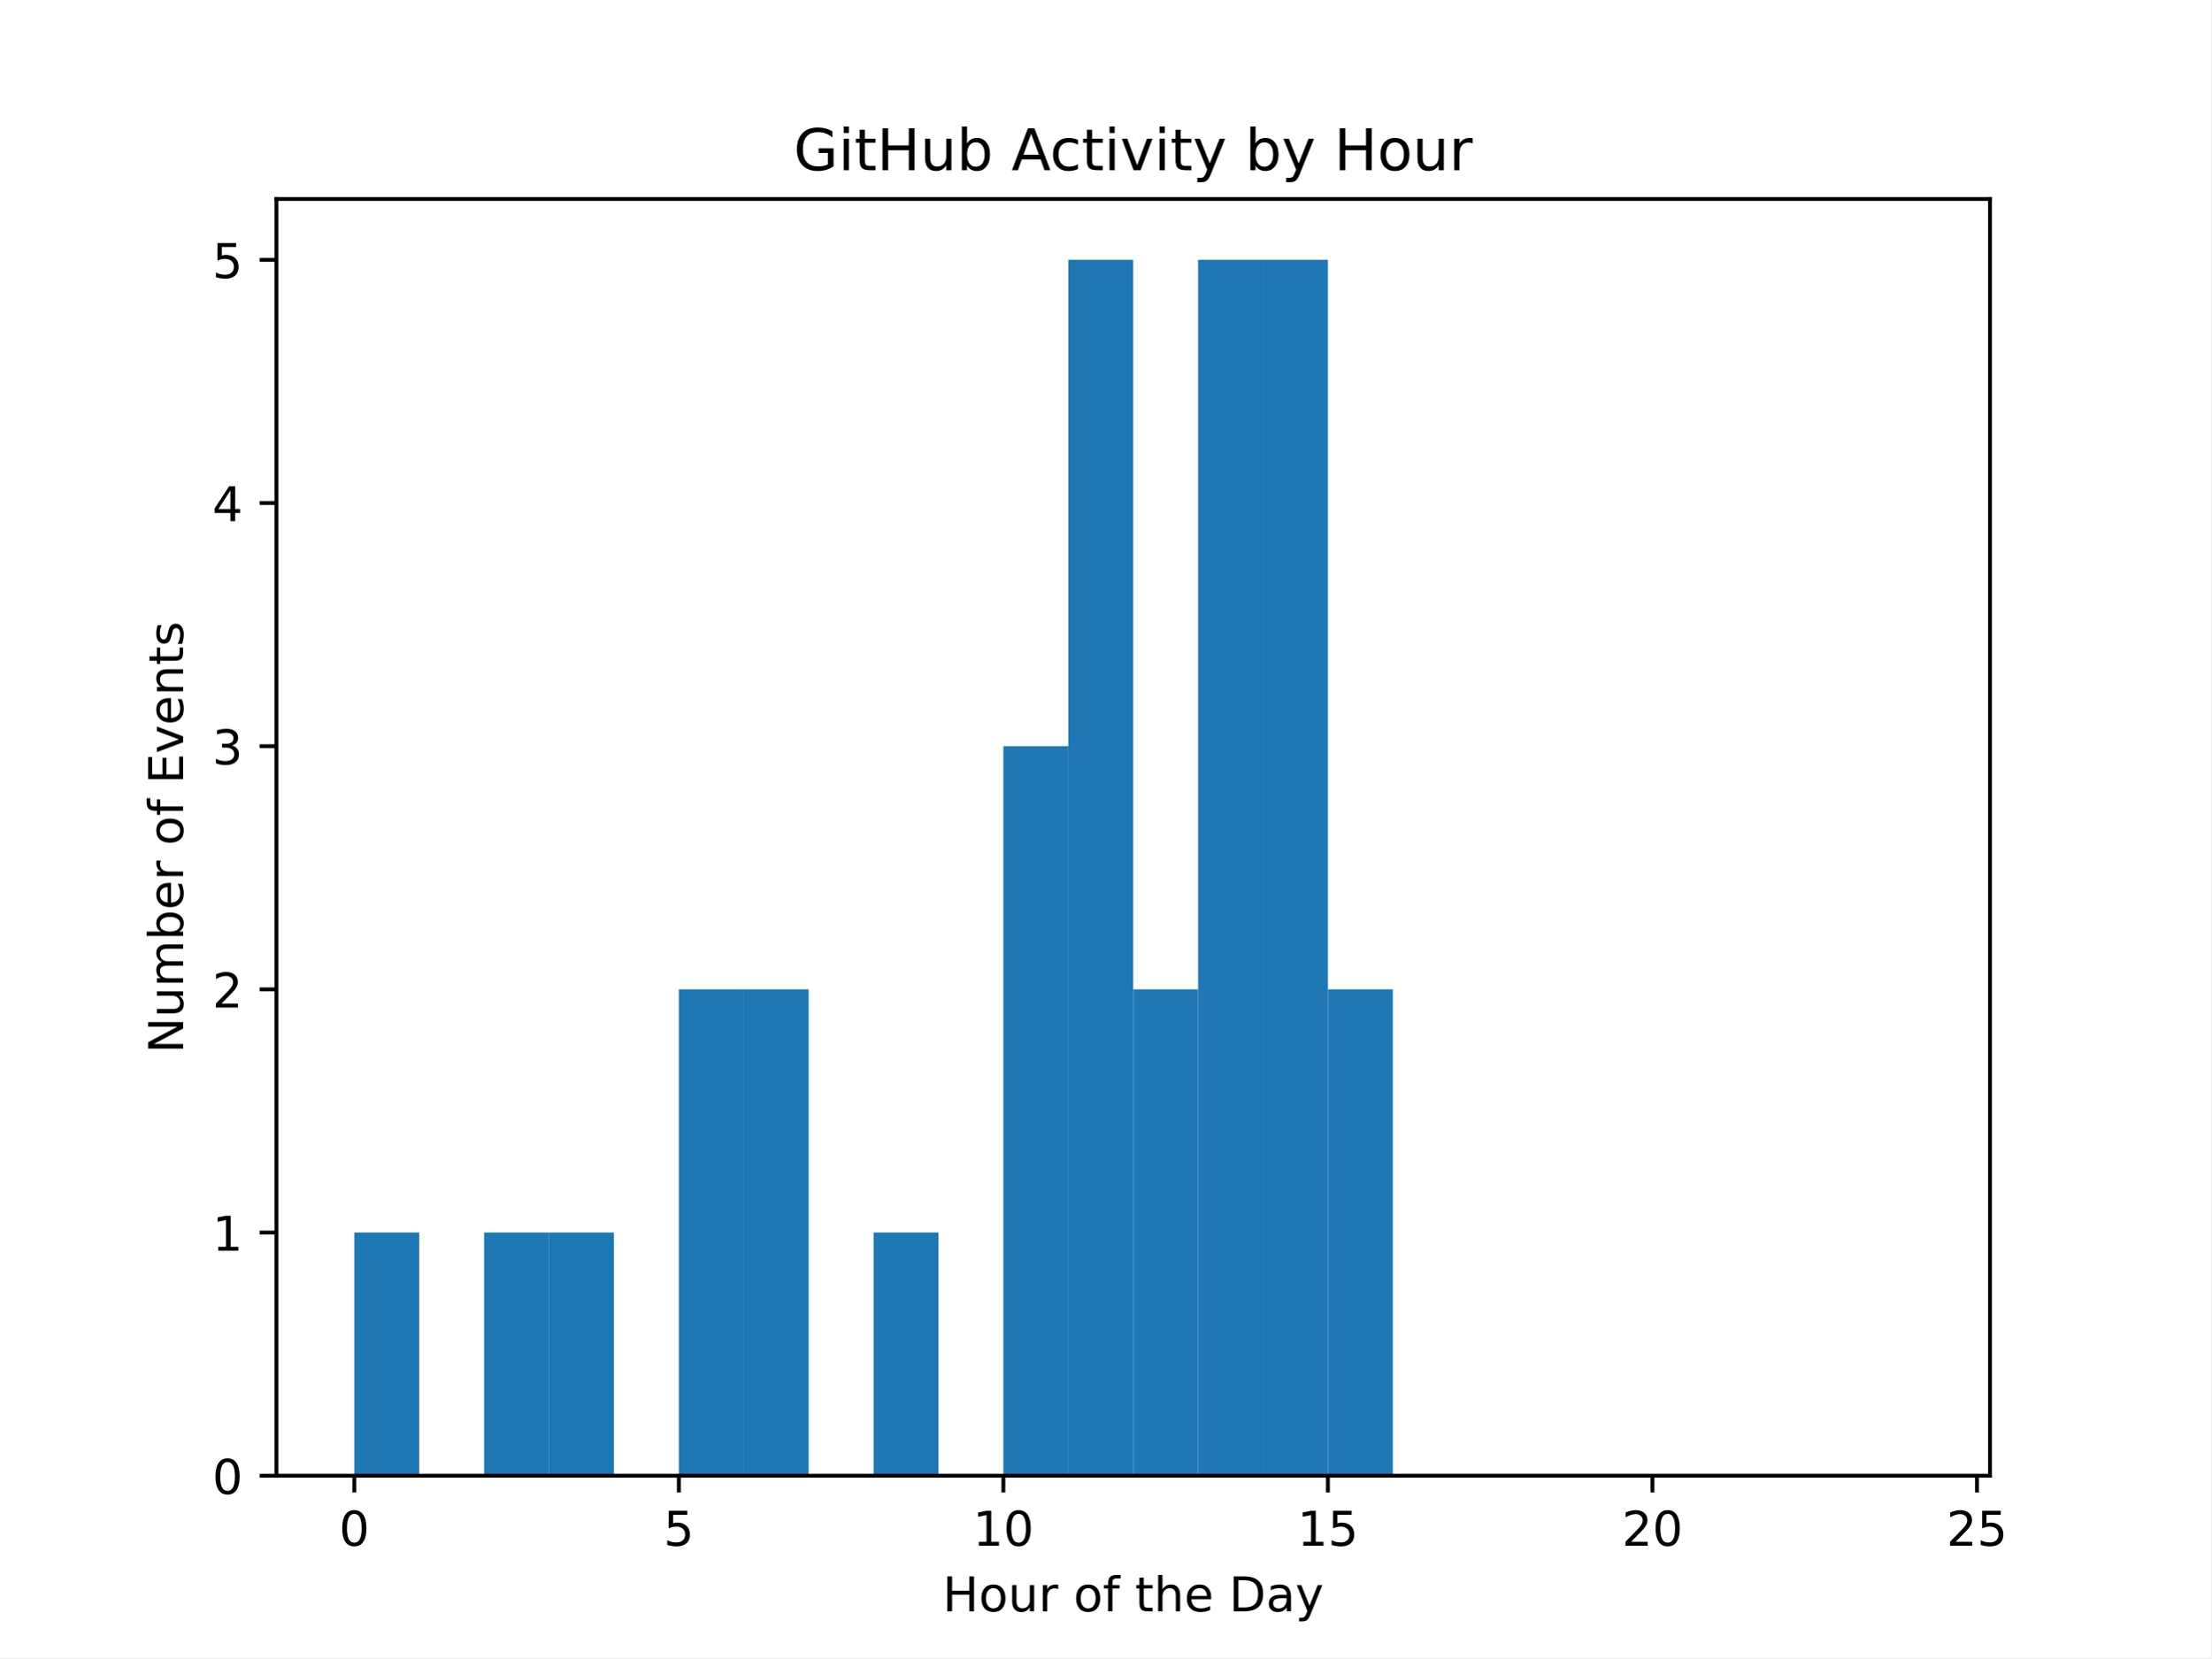
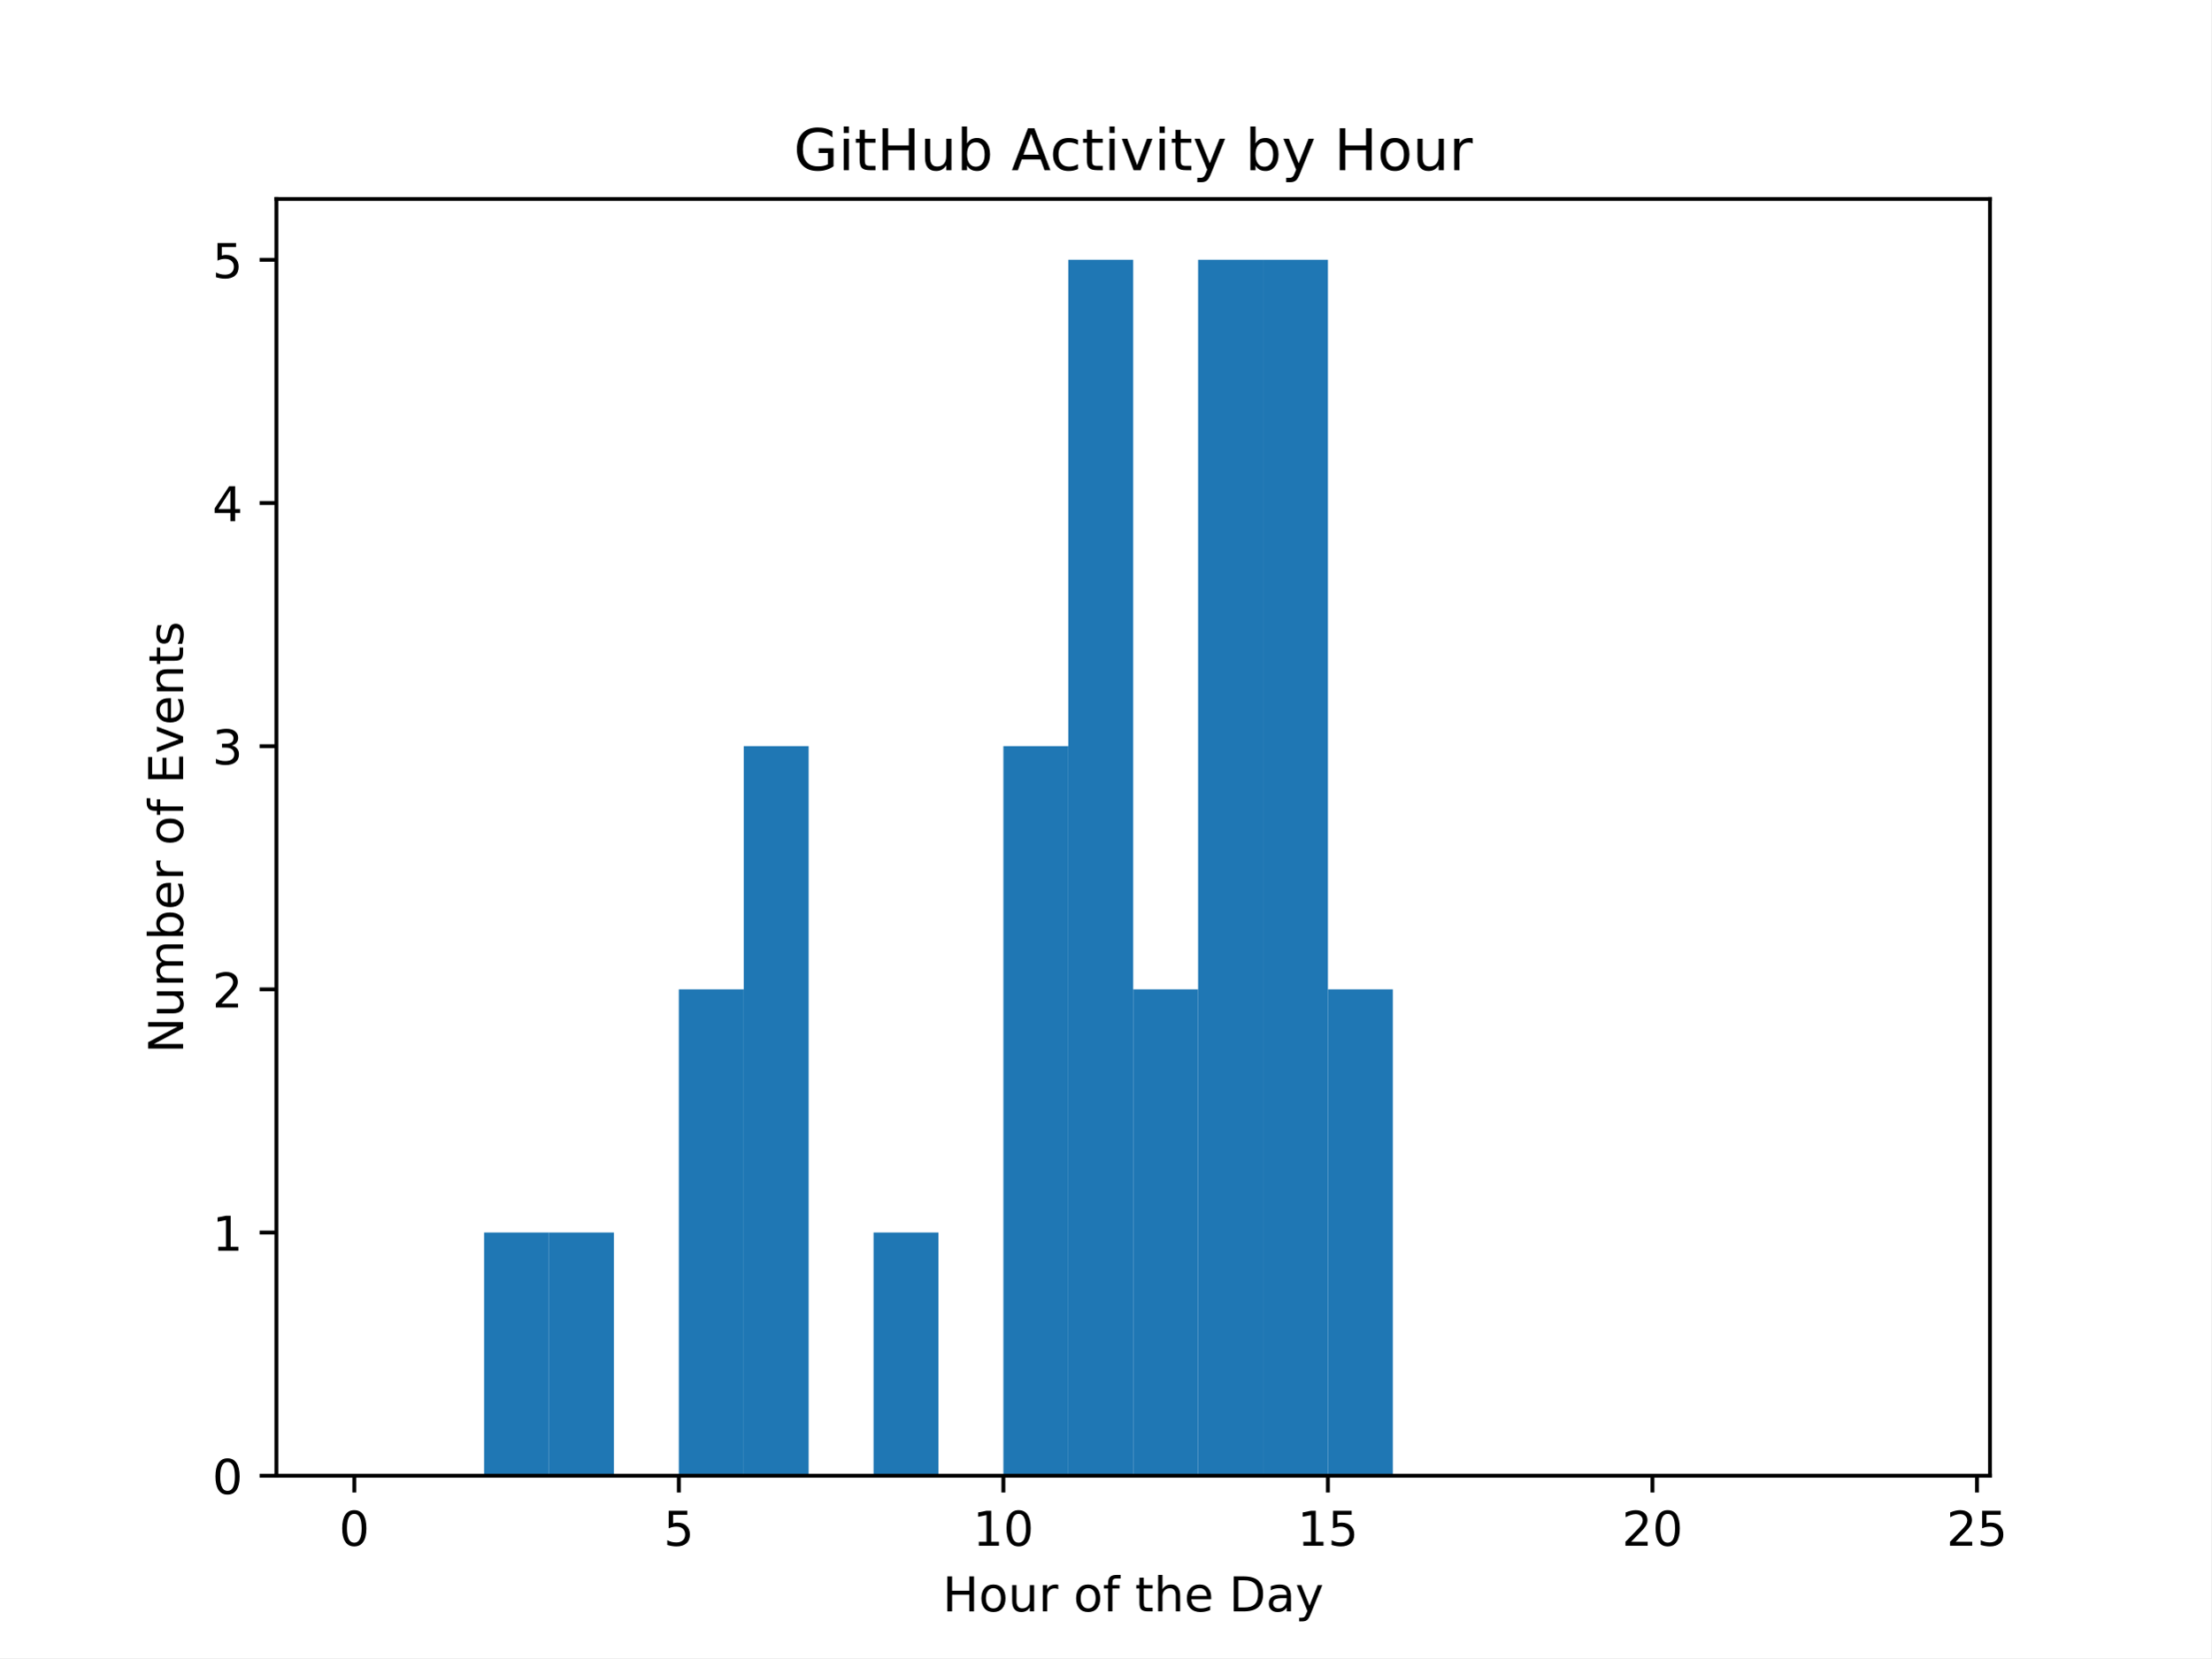
<svg xmlns="http://www.w3.org/2000/svg" xmlns:xlink="http://www.w3.org/1999/xlink" width="460.8pt" height="345.6pt" viewBox="0 0 460.8 345.6" version="1.1">
  <defs>
    <style type="text/css">*{stroke-linejoin: round; stroke-linecap: butt}</style>
  </defs>
  <g id="figure_1">
    <g id="patch_1">
      <path d="M 0 345.6  L 460.8 345.6  L 460.8 0  L 0 0  z " style="fill: #ffffff" />
    </g>
    <g id="axes_1">
      <g id="patch_2">
        <path d="M 57.6 307.584  L 414.72 307.584  L 414.72 41.472  L 57.6 41.472  z " style="fill: #ffffff" />
      </g>
      <g id="patch_3">
-         <path d="M 73.833 307.584  L 87.36 307.584  L 87.36 256.896  L 73.833 256.896  z " clip-path="url(#p791e02f48f)" style="fill: #1f77b4" />
+         <path d="M 73.833 307.584  L 87.36 307.584  L 87.36 307.584  L 73.833 307.584  z " clip-path="url(#p3c12ac6137)" style="fill: #1f77b4" />
      </g>
      <g id="patch_4">
-         <path d="M 87.36 307.584  L 100.887 307.584  L 100.887 307.584  L 87.36 307.584  z " clip-path="url(#p791e02f48f)" style="fill: #1f77b4" />
+         <path d="M 87.36 307.584  L 100.887 307.584  L 100.887 307.584  L 87.36 307.584  z " clip-path="url(#p3c12ac6137)" style="fill: #1f77b4" />
      </g>
      <g id="patch_5">
-         <path d="M 100.887 307.584  L 114.415 307.584  L 114.415 256.896  L 100.887 256.896  z " clip-path="url(#p791e02f48f)" style="fill: #1f77b4" />
+         <path d="M 100.887 307.584  L 114.415 307.584  L 114.415 256.896  L 100.887 256.896  z " clip-path="url(#p3c12ac6137)" style="fill: #1f77b4" />
      </g>
      <g id="patch_6">
-         <path d="M 114.415 307.584  L 127.942 307.584  L 127.942 256.896  L 114.415 256.896  z " clip-path="url(#p791e02f48f)" style="fill: #1f77b4" />
+         <path d="M 114.415 307.584  L 127.942 307.584  L 127.942 256.896  L 114.415 256.896  z " clip-path="url(#p3c12ac6137)" style="fill: #1f77b4" />
      </g>
      <g id="patch_7">
-         <path d="M 127.942 307.584  L 141.469 307.584  L 141.469 307.584  L 127.942 307.584  z " clip-path="url(#p791e02f48f)" style="fill: #1f77b4" />
+         <path d="M 127.942 307.584  L 141.469 307.584  L 141.469 307.584  L 127.942 307.584  z " clip-path="url(#p3c12ac6137)" style="fill: #1f77b4" />
      </g>
      <g id="patch_8">
-         <path d="M 141.469 307.584  L 154.996 307.584  L 154.996 206.208  L 141.469 206.208  z " clip-path="url(#p791e02f48f)" style="fill: #1f77b4" />
+         <path d="M 141.469 307.584  L 154.996 307.584  L 154.996 206.208  L 141.469 206.208  z " clip-path="url(#p3c12ac6137)" style="fill: #1f77b4" />
      </g>
      <g id="patch_9">
-         <path d="M 154.996 307.584  L 168.524 307.584  L 168.524 206.208  L 154.996 206.208  z " clip-path="url(#p791e02f48f)" style="fill: #1f77b4" />
+         <path d="M 154.996 307.584  L 168.524 307.584  L 168.524 155.52  L 154.996 155.52  z " clip-path="url(#p3c12ac6137)" style="fill: #1f77b4" />
      </g>
      <g id="patch_10">
-         <path d="M 168.524 307.584  L 182.051 307.584  L 182.051 307.584  L 168.524 307.584  z " clip-path="url(#p791e02f48f)" style="fill: #1f77b4" />
+         <path d="M 168.524 307.584  L 182.051 307.584  L 182.051 307.584  L 168.524 307.584  z " clip-path="url(#p3c12ac6137)" style="fill: #1f77b4" />
      </g>
      <g id="patch_11">
-         <path d="M 182.051 307.584  L 195.578 307.584  L 195.578 256.896  L 182.051 256.896  z " clip-path="url(#p791e02f48f)" style="fill: #1f77b4" />
+         <path d="M 182.051 307.584  L 195.578 307.584  L 195.578 256.896  L 182.051 256.896  z " clip-path="url(#p3c12ac6137)" style="fill: #1f77b4" />
      </g>
      <g id="patch_12">
-         <path d="M 195.578 307.584  L 209.105 307.584  L 209.105 307.584  L 195.578 307.584  z " clip-path="url(#p791e02f48f)" style="fill: #1f77b4" />
+         <path d="M 195.578 307.584  L 209.105 307.584  L 209.105 307.584  L 195.578 307.584  z " clip-path="url(#p3c12ac6137)" style="fill: #1f77b4" />
      </g>
      <g id="patch_13">
-         <path d="M 209.105 307.584  L 222.633 307.584  L 222.633 155.52  L 209.105 155.52  z " clip-path="url(#p791e02f48f)" style="fill: #1f77b4" />
+         <path d="M 209.105 307.584  L 222.633 307.584  L 222.633 155.52  L 209.105 155.52  z " clip-path="url(#p3c12ac6137)" style="fill: #1f77b4" />
      </g>
      <g id="patch_14">
-         <path d="M 222.633 307.584  L 236.16 307.584  L 236.16 54.144  L 222.633 54.144  z " clip-path="url(#p791e02f48f)" style="fill: #1f77b4" />
+         <path d="M 222.633 307.584  L 236.16 307.584  L 236.16 54.144  L 222.633 54.144  z " clip-path="url(#p3c12ac6137)" style="fill: #1f77b4" />
      </g>
      <g id="patch_15">
-         <path d="M 236.16 307.584  L 249.687 307.584  L 249.687 206.208  L 236.16 206.208  z " clip-path="url(#p791e02f48f)" style="fill: #1f77b4" />
+         <path d="M 236.16 307.584  L 249.687 307.584  L 249.687 206.208  L 236.16 206.208  z " clip-path="url(#p3c12ac6137)" style="fill: #1f77b4" />
      </g>
      <g id="patch_16">
-         <path d="M 249.687 307.584  L 263.215 307.584  L 263.215 54.144  L 249.687 54.144  z " clip-path="url(#p791e02f48f)" style="fill: #1f77b4" />
+         <path d="M 249.687 307.584  L 263.215 307.584  L 263.215 54.144  L 249.687 54.144  z " clip-path="url(#p3c12ac6137)" style="fill: #1f77b4" />
      </g>
      <g id="patch_17">
-         <path d="M 263.215 307.584  L 276.742 307.584  L 276.742 54.144  L 263.215 54.144  z " clip-path="url(#p791e02f48f)" style="fill: #1f77b4" />
+         <path d="M 263.215 307.584  L 276.742 307.584  L 276.742 54.144  L 263.215 54.144  z " clip-path="url(#p3c12ac6137)" style="fill: #1f77b4" />
      </g>
      <g id="patch_18">
-         <path d="M 276.742 307.584  L 290.269 307.584  L 290.269 206.208  L 276.742 206.208  z " clip-path="url(#p791e02f48f)" style="fill: #1f77b4" />
+         <path d="M 276.742 307.584  L 290.269 307.584  L 290.269 206.208  L 276.742 206.208  z " clip-path="url(#p3c12ac6137)" style="fill: #1f77b4" />
      </g>
      <g id="patch_19">
-         <path d="M 290.269 307.584  L 303.796 307.584  L 303.796 307.584  L 290.269 307.584  z " clip-path="url(#p791e02f48f)" style="fill: #1f77b4" />
+         <path d="M 290.269 307.584  L 303.796 307.584  L 303.796 307.584  L 290.269 307.584  z " clip-path="url(#p3c12ac6137)" style="fill: #1f77b4" />
      </g>
      <g id="patch_20">
-         <path d="M 303.796 307.584  L 317.324 307.584  L 317.324 307.584  L 303.796 307.584  z " clip-path="url(#p791e02f48f)" style="fill: #1f77b4" />
+         <path d="M 303.796 307.584  L 317.324 307.584  L 317.324 307.584  L 303.796 307.584  z " clip-path="url(#p3c12ac6137)" style="fill: #1f77b4" />
      </g>
      <g id="patch_21">
-         <path d="M 317.324 307.584  L 330.851 307.584  L 330.851 307.584  L 317.324 307.584  z " clip-path="url(#p791e02f48f)" style="fill: #1f77b4" />
+         <path d="M 317.324 307.584  L 330.851 307.584  L 330.851 307.584  L 317.324 307.584  z " clip-path="url(#p3c12ac6137)" style="fill: #1f77b4" />
      </g>
      <g id="patch_22">
-         <path d="M 330.851 307.584  L 344.378 307.584  L 344.378 307.584  L 330.851 307.584  z " clip-path="url(#p791e02f48f)" style="fill: #1f77b4" />
+         <path d="M 330.851 307.584  L 344.378 307.584  L 344.378 307.584  L 330.851 307.584  z " clip-path="url(#p3c12ac6137)" style="fill: #1f77b4" />
      </g>
      <g id="patch_23">
-         <path d="M 344.378 307.584  L 357.905 307.584  L 357.905 307.584  L 344.378 307.584  z " clip-path="url(#p791e02f48f)" style="fill: #1f77b4" />
+         <path d="M 344.378 307.584  L 357.905 307.584  L 357.905 307.584  L 344.378 307.584  z " clip-path="url(#p3c12ac6137)" style="fill: #1f77b4" />
      </g>
      <g id="patch_24">
-         <path d="M 357.905 307.584  L 371.433 307.584  L 371.433 307.584  L 357.905 307.584  z " clip-path="url(#p791e02f48f)" style="fill: #1f77b4" />
+         <path d="M 357.905 307.584  L 371.433 307.584  L 371.433 307.584  L 357.905 307.584  z " clip-path="url(#p3c12ac6137)" style="fill: #1f77b4" />
      </g>
      <g id="patch_25">
-         <path d="M 371.433 307.584  L 384.96 307.584  L 384.96 307.584  L 371.433 307.584  z " clip-path="url(#p791e02f48f)" style="fill: #1f77b4" />
+         <path d="M 371.433 307.584  L 384.96 307.584  L 384.96 307.584  L 371.433 307.584  z " clip-path="url(#p3c12ac6137)" style="fill: #1f77b4" />
      </g>
      <g id="patch_26">
-         <path d="M 384.96 307.584  L 398.487 307.584  L 398.487 307.584  L 384.96 307.584  z " clip-path="url(#p791e02f48f)" style="fill: #1f77b4" />
+         <path d="M 384.96 307.584  L 398.487 307.584  L 398.487 307.584  L 384.96 307.584  z " clip-path="url(#p3c12ac6137)" style="fill: #1f77b4" />
      </g>
      <g id="matplotlib.axis_1">
        <g id="xtick_1">
          <g id="line2d_1">
            <defs>
-               <path id="ma3fa433fff" d="M 0 0  L 0 3.5  " style="stroke: #000000; stroke-width: 0.8" />
+               <path id="m7b56b0e076" d="M 0 0  L 0 3.5  " style="stroke: #000000; stroke-width: 0.8" />
            </defs>
            <g>
-               <use xlink:href="#ma3fa433fff" x="73.833" y="307.584" style="stroke: #000000; stroke-width: 0.8" />
+               <use xlink:href="#m7b56b0e076" x="73.833" y="307.584" style="stroke: #000000; stroke-width: 0.8" />
            </g>
          </g>
          <g id="text_1">
            <g transform="translate(70.65148 322.1824) scale(0.1 -0.1)">
              <defs>
                <path id="DejaVuSans-30" d="M 2034 4250  Q 1547 4250 1301 3770  Q 1056 3291 1056 2328  Q 1056 1369 1301 889  Q 1547 409 2034 409  Q 2525 409 2770 889  Q 3016 1369 3016 2328  Q 3016 3291 2770 3770  Q 2525 4250 2034 4250  z M 2034 4750  Q 2819 4750 3233 4129  Q 3647 3509 3647 2328  Q 3647 1150 3233 529  Q 2819 -91 2034 -91  Q 1250 -91 836 529  Q 422 1150 422 2328  Q 422 3509 836 4129  Q 1250 4750 2034 4750  z " transform="scale(0.015625)" />
              </defs>
              <use xlink:href="#DejaVuSans-30" />
            </g>
          </g>
        </g>
        <g id="xtick_2">
          <g id="line2d_2">
            <g>
-               <use xlink:href="#ma3fa433fff" x="141.469" y="307.584" style="stroke: #000000; stroke-width: 0.8" />
+               <use xlink:href="#m7b56b0e076" x="141.469" y="307.584" style="stroke: #000000; stroke-width: 0.8" />
            </g>
          </g>
          <g id="text_2">
            <g transform="translate(138.2878 322.1824) scale(0.1 -0.1)">
              <defs>
                <path id="DejaVuSans-35" d="M 691 4666  L 3169 4666  L 3169 4134  L 1269 4134  L 1269 2991  Q 1406 3038 1543 3061  Q 1681 3084 1819 3084  Q 2600 3084 3056 2656  Q 3513 2228 3513 1497  Q 3513 744 3044 326  Q 2575 -91 1722 -91  Q 1428 -91 1123 -41  Q 819 9 494 109  L 494 744  Q 775 591 1075 516  Q 1375 441 1709 441  Q 2250 441 2565 725  Q 2881 1009 2881 1497  Q 2881 1984 2565 2268  Q 2250 2553 1709 2553  Q 1456 2553 1204 2497  Q 953 2441 691 2322  L 691 4666  z " transform="scale(0.015625)" />
              </defs>
              <use xlink:href="#DejaVuSans-35" />
            </g>
          </g>
        </g>
        <g id="xtick_3">
          <g id="line2d_3">
            <g>
-               <use xlink:href="#ma3fa433fff" x="209.105" y="307.584" style="stroke: #000000; stroke-width: 0.8" />
+               <use xlink:href="#m7b56b0e076" x="209.105" y="307.584" style="stroke: #000000; stroke-width: 0.8" />
            </g>
          </g>
          <g id="text_3">
            <g transform="translate(202.743 322.1824) scale(0.1 -0.1)">
              <defs>
                <path id="DejaVuSans-31" d="M 794 531  L 1825 531  L 1825 4091  L 703 3866  L 703 4441  L 1819 4666  L 2450 4666  L 2450 531  L 3481 531  L 3481 0  L 794 0  L 794 531  z " transform="scale(0.015625)" />
              </defs>
              <use xlink:href="#DejaVuSans-31" />
              <use xlink:href="#DejaVuSans-30" transform="translate(63.62305 0)" />
            </g>
          </g>
        </g>
        <g id="xtick_4">
          <g id="line2d_4">
            <g>
-               <use xlink:href="#ma3fa433fff" x="276.742" y="307.584" style="stroke: #000000; stroke-width: 0.8" />
+               <use xlink:href="#m7b56b0e076" x="276.742" y="307.584" style="stroke: #000000; stroke-width: 0.8" />
            </g>
          </g>
          <g id="text_4">
            <g transform="translate(270.3793 322.1824) scale(0.1 -0.1)">
              <use xlink:href="#DejaVuSans-31" />
              <use xlink:href="#DejaVuSans-35" transform="translate(63.62305 0)" />
            </g>
          </g>
        </g>
        <g id="xtick_5">
          <g id="line2d_5">
            <g>
-               <use xlink:href="#ma3fa433fff" x="344.378" y="307.584" style="stroke: #000000; stroke-width: 0.8" />
+               <use xlink:href="#m7b56b0e076" x="344.378" y="307.584" style="stroke: #000000; stroke-width: 0.8" />
            </g>
          </g>
          <g id="text_5">
            <g transform="translate(338.0157 322.1824) scale(0.1 -0.1)">
              <defs>
                <path id="DejaVuSans-32" d="M 1228 531  L 3431 531  L 3431 0  L 469 0  L 469 531  Q 828 903 1448 1529  Q 2069 2156 2228 2338  Q 2531 2678 2651 2914  Q 2772 3150 2772 3378  Q 2772 3750 2511 3984  Q 2250 4219 1831 4219  Q 1534 4219 1204 4116  Q 875 4013 500 3803  L 500 4441  Q 881 4594 1212 4672  Q 1544 4750 1819 4750  Q 2544 4750 2975 4387  Q 3406 4025 3406 3419  Q 3406 3131 3298 2873  Q 3191 2616 2906 2266  Q 2828 2175 2409 1742  Q 1991 1309 1228 531  z " transform="scale(0.015625)" />
              </defs>
              <use xlink:href="#DejaVuSans-32" />
              <use xlink:href="#DejaVuSans-30" transform="translate(63.62305 0)" />
            </g>
          </g>
        </g>
        <g id="xtick_6">
          <g id="line2d_6">
            <g>
-               <use xlink:href="#ma3fa433fff" x="412.015" y="307.584" style="stroke: #000000; stroke-width: 0.8" />
+               <use xlink:href="#m7b56b0e076" x="412.015" y="307.584" style="stroke: #000000; stroke-width: 0.8" />
            </g>
          </g>
          <g id="text_6">
            <g transform="translate(405.652 322.1824) scale(0.1 -0.1)">
              <use xlink:href="#DejaVuSans-32" />
              <use xlink:href="#DejaVuSans-35" transform="translate(63.62305 0)" />
            </g>
          </g>
        </g>
        <g id="text_7">
          <g transform="translate(196.4506 335.8606) scale(0.1 -0.1)">
            <defs>
              <path id="DejaVuSans-48" d="M 628 4666  L 1259 4666  L 1259 2753  L 3553 2753  L 3553 4666  L 4184 4666  L 4184 0  L 3553 0  L 3553 2222  L 1259 2222  L 1259 0  L 628 0  L 628 4666  z " transform="scale(0.015625)" />
              <path id="DejaVuSans-6f" d="M 1959 3097  Q 1497 3097 1228 2736  Q 959 2375 959 1747  Q 959 1119 1226 758  Q 1494 397 1959 397  Q 2419 397 2687 759  Q 2956 1122 2956 1747  Q 2956 2369 2687 2733  Q 2419 3097 1959 3097  z M 1959 3584  Q 2709 3584 3137 3096  Q 3566 2609 3566 1747  Q 3566 888 3137 398  Q 2709 -91 1959 -91  Q 1206 -91 779 398  Q 353 888 353 1747  Q 353 2609 779 3096  Q 1206 3584 1959 3584  z " transform="scale(0.015625)" />
              <path id="DejaVuSans-75" d="M 544 1381  L 544 3500  L 1119 3500  L 1119 1403  Q 1119 906 1312 657  Q 1506 409 1894 409  Q 2359 409 2629 706  Q 2900 1003 2900 1516  L 2900 3500  L 3475 3500  L 3475 0  L 2900 0  L 2900 538  Q 2691 219 2414 64  Q 2138 -91 1772 -91  Q 1169 -91 856 284  Q 544 659 544 1381  z M 1991 3584  L 1991 3584  z " transform="scale(0.015625)" />
              <path id="DejaVuSans-72" d="M 2631 2963  Q 2534 3019 2420 3045  Q 2306 3072 2169 3072  Q 1681 3072 1420 2755  Q 1159 2438 1159 1844  L 1159 0  L 581 0  L 581 3500  L 1159 3500  L 1159 2956  Q 1341 3275 1631 3429  Q 1922 3584 2338 3584  Q 2397 3584 2469 3576  Q 2541 3569 2628 3553  L 2631 2963  z " transform="scale(0.015625)" />
              <path id="DejaVuSans-20" transform="scale(0.015625)" />
              <path id="DejaVuSans-66" d="M 2375 4863  L 2375 4384  L 1825 4384  Q 1516 4384 1395 4259  Q 1275 4134 1275 3809  L 1275 3500  L 2222 3500  L 2222 3053  L 1275 3053  L 1275 0  L 697 0  L 697 3053  L 147 3053  L 147 3500  L 697 3500  L 697 3744  Q 697 4328 969 4595  Q 1241 4863 1831 4863  L 2375 4863  z " transform="scale(0.015625)" />
              <path id="DejaVuSans-74" d="M 1172 4494  L 1172 3500  L 2356 3500  L 2356 3053  L 1172 3053  L 1172 1153  Q 1172 725 1289 603  Q 1406 481 1766 481  L 2356 481  L 2356 0  L 1766 0  Q 1100 0 847 248  Q 594 497 594 1153  L 594 3053  L 172 3053  L 172 3500  L 594 3500  L 594 4494  L 1172 4494  z " transform="scale(0.015625)" />
              <path id="DejaVuSans-68" d="M 3513 2113  L 3513 0  L 2938 0  L 2938 2094  Q 2938 2591 2744 2837  Q 2550 3084 2163 3084  Q 1697 3084 1428 2787  Q 1159 2491 1159 1978  L 1159 0  L 581 0  L 581 4863  L 1159 4863  L 1159 2956  Q 1366 3272 1645 3428  Q 1925 3584 2291 3584  Q 2894 3584 3203 3211  Q 3513 2838 3513 2113  z " transform="scale(0.015625)" />
              <path id="DejaVuSans-65" d="M 3597 1894  L 3597 1613  L 953 1613  Q 991 1019 1311 708  Q 1631 397 2203 397  Q 2534 397 2845 478  Q 3156 559 3463 722  L 3463 178  Q 3153 47 2828 -22  Q 2503 -91 2169 -91  Q 1331 -91 842 396  Q 353 884 353 1716  Q 353 2575 817 3079  Q 1281 3584 2069 3584  Q 2775 3584 3186 3129  Q 3597 2675 3597 1894  z M 3022 2063  Q 3016 2534 2758 2815  Q 2500 3097 2075 3097  Q 1594 3097 1305 2825  Q 1016 2553 972 2059  L 3022 2063  z " transform="scale(0.015625)" />
              <path id="DejaVuSans-44" d="M 1259 4147  L 1259 519  L 2022 519  Q 2988 519 3436 956  Q 3884 1394 3884 2338  Q 3884 3275 3436 3711  Q 2988 4147 2022 4147  L 1259 4147  z M 628 4666  L 1925 4666  Q 3281 4666 3915 4102  Q 4550 3538 4550 2338  Q 4550 1131 3912 565  Q 3275 0 1925 0  L 628 0  L 628 4666  z " transform="scale(0.015625)" />
              <path id="DejaVuSans-61" d="M 2194 1759  Q 1497 1759 1228 1600  Q 959 1441 959 1056  Q 959 750 1161 570  Q 1363 391 1709 391  Q 2188 391 2477 730  Q 2766 1069 2766 1631  L 2766 1759  L 2194 1759  z M 3341 1997  L 3341 0  L 2766 0  L 2766 531  Q 2569 213 2275 61  Q 1981 -91 1556 -91  Q 1019 -91 701 211  Q 384 513 384 1019  Q 384 1609 779 1909  Q 1175 2209 1959 2209  L 2766 2209  L 2766 2266  Q 2766 2663 2505 2880  Q 2244 3097 1772 3097  Q 1472 3097 1187 3025  Q 903 2953 641 2809  L 641 3341  Q 956 3463 1253 3523  Q 1550 3584 1831 3584  Q 2591 3584 2966 3190  Q 3341 2797 3341 1997  z " transform="scale(0.015625)" />
              <path id="DejaVuSans-79" d="M 2059 -325  Q 1816 -950 1584 -1140  Q 1353 -1331 966 -1331  L 506 -1331  L 506 -850  L 844 -850  Q 1081 -850 1212 -737  Q 1344 -625 1503 -206  L 1606 56  L 191 3500  L 800 3500  L 1894 763  L 2988 3500  L 3597 3500  L 2059 -325  z " transform="scale(0.015625)" />
            </defs>
            <use xlink:href="#DejaVuSans-48" />
            <use xlink:href="#DejaVuSans-6f" transform="translate(75.19531 0)" />
            <use xlink:href="#DejaVuSans-75" transform="translate(136.377 0)" />
            <use xlink:href="#DejaVuSans-72" transform="translate(199.7559 0)" />
            <use xlink:href="#DejaVuSans-20" transform="translate(240.8691 0)" />
            <use xlink:href="#DejaVuSans-6f" transform="translate(272.6562 0)" />
            <use xlink:href="#DejaVuSans-66" transform="translate(333.8379 0)" />
            <use xlink:href="#DejaVuSans-20" transform="translate(369.043 0)" />
            <use xlink:href="#DejaVuSans-74" transform="translate(400.8301 0)" />
            <use xlink:href="#DejaVuSans-68" transform="translate(440.0391 0)" />
            <use xlink:href="#DejaVuSans-65" transform="translate(503.418 0)" />
            <use xlink:href="#DejaVuSans-20" transform="translate(564.9414 0)" />
            <use xlink:href="#DejaVuSans-44" transform="translate(596.7285 0)" />
            <use xlink:href="#DejaVuSans-61" transform="translate(673.7305 0)" />
            <use xlink:href="#DejaVuSans-79" transform="translate(735.0098 0)" />
          </g>
        </g>
      </g>
      <g id="matplotlib.axis_2">
        <g id="ytick_1">
          <g id="line2d_7">
            <defs>
-               <path id="m2afd899fa9" d="M 0 0  L -3.5 0  " style="stroke: #000000; stroke-width: 0.8" />
+               <path id="m2346c90ab3" d="M 0 0  L -3.5 0  " style="stroke: #000000; stroke-width: 0.8" />
            </defs>
            <g>
-               <use xlink:href="#m2afd899fa9" x="57.6" y="307.584" style="stroke: #000000; stroke-width: 0.8" />
+               <use xlink:href="#m2346c90ab3" x="57.6" y="307.584" style="stroke: #000000; stroke-width: 0.8" />
            </g>
          </g>
          <g id="text_8">
            <g transform="translate(44.2375 311.3832) scale(0.1 -0.1)">
              <use xlink:href="#DejaVuSans-30" />
            </g>
          </g>
        </g>
        <g id="ytick_2">
          <g id="line2d_8">
            <g>
-               <use xlink:href="#m2afd899fa9" x="57.6" y="256.896" style="stroke: #000000; stroke-width: 0.8" />
+               <use xlink:href="#m2346c90ab3" x="57.6" y="256.896" style="stroke: #000000; stroke-width: 0.8" />
            </g>
          </g>
          <g id="text_9">
            <g transform="translate(44.2375 260.6952) scale(0.1 -0.1)">
              <use xlink:href="#DejaVuSans-31" />
            </g>
          </g>
        </g>
        <g id="ytick_3">
          <g id="line2d_9">
            <g>
-               <use xlink:href="#m2afd899fa9" x="57.6" y="206.208" style="stroke: #000000; stroke-width: 0.8" />
+               <use xlink:href="#m2346c90ab3" x="57.6" y="206.208" style="stroke: #000000; stroke-width: 0.8" />
            </g>
          </g>
          <g id="text_10">
            <g transform="translate(44.2375 210.0072) scale(0.1 -0.1)">
              <use xlink:href="#DejaVuSans-32" />
            </g>
          </g>
        </g>
        <g id="ytick_4">
          <g id="line2d_10">
            <g>
-               <use xlink:href="#m2afd899fa9" x="57.6" y="155.52" style="stroke: #000000; stroke-width: 0.8" />
+               <use xlink:href="#m2346c90ab3" x="57.6" y="155.52" style="stroke: #000000; stroke-width: 0.8" />
            </g>
          </g>
          <g id="text_11">
            <g transform="translate(44.2375 159.3192) scale(0.1 -0.1)">
              <defs>
                <path id="DejaVuSans-33" d="M 2597 2516  Q 3050 2419 3304 2112  Q 3559 1806 3559 1356  Q 3559 666 3084 287  Q 2609 -91 1734 -91  Q 1441 -91 1130 -33  Q 819 25 488 141  L 488 750  Q 750 597 1062 519  Q 1375 441 1716 441  Q 2309 441 2620 675  Q 2931 909 2931 1356  Q 2931 1769 2642 2001  Q 2353 2234 1838 2234  L 1294 2234  L 1294 2753  L 1863 2753  Q 2328 2753 2575 2939  Q 2822 3125 2822 3475  Q 2822 3834 2567 4026  Q 2313 4219 1838 4219  Q 1578 4219 1281 4162  Q 984 4106 628 3988  L 628 4550  Q 988 4650 1302 4700  Q 1616 4750 1894 4750  Q 2613 4750 3031 4423  Q 3450 4097 3450 3541  Q 3450 3153 3228 2886  Q 3006 2619 2597 2516  z " transform="scale(0.015625)" />
              </defs>
              <use xlink:href="#DejaVuSans-33" />
            </g>
          </g>
        </g>
        <g id="ytick_5">
          <g id="line2d_11">
            <g>
-               <use xlink:href="#m2afd899fa9" x="57.6" y="104.832" style="stroke: #000000; stroke-width: 0.8" />
+               <use xlink:href="#m2346c90ab3" x="57.6" y="104.832" style="stroke: #000000; stroke-width: 0.8" />
            </g>
          </g>
          <g id="text_12">
            <g transform="translate(44.2375 108.6312) scale(0.1 -0.1)">
              <defs>
                <path id="DejaVuSans-34" d="M 2419 4116  L 825 1625  L 2419 1625  L 2419 4116  z M 2253 4666  L 3047 4666  L 3047 1625  L 3713 1625  L 3713 1100  L 3047 1100  L 3047 0  L 2419 0  L 2419 1100  L 313 1100  L 313 1709  L 2253 4666  z " transform="scale(0.015625)" />
              </defs>
              <use xlink:href="#DejaVuSans-34" />
            </g>
          </g>
        </g>
        <g id="ytick_6">
          <g id="line2d_12">
            <g>
-               <use xlink:href="#m2afd899fa9" x="57.6" y="54.144" style="stroke: #000000; stroke-width: 0.8" />
+               <use xlink:href="#m2346c90ab3" x="57.6" y="54.144" style="stroke: #000000; stroke-width: 0.8" />
            </g>
          </g>
          <g id="text_13">
            <g transform="translate(44.2375 57.94322) scale(0.1 -0.1)">
              <use xlink:href="#DejaVuSans-35" />
            </g>
          </g>
        </g>
        <g id="text_14">
          <g transform="translate(38.15781 219.5405) rotate(-90) scale(0.1 -0.1)">
            <defs>
              <path id="DejaVuSans-4e" d="M 628 4666  L 1478 4666  L 3547 763  L 3547 4666  L 4159 4666  L 4159 0  L 3309 0  L 1241 3903  L 1241 0  L 628 0  L 628 4666  z " transform="scale(0.015625)" />
              <path id="DejaVuSans-6d" d="M 3328 2828  Q 3544 3216 3844 3400  Q 4144 3584 4550 3584  Q 5097 3584 5394 3201  Q 5691 2819 5691 2113  L 5691 0  L 5113 0  L 5113 2094  Q 5113 2597 4934 2840  Q 4756 3084 4391 3084  Q 3944 3084 3684 2787  Q 3425 2491 3425 1978  L 3425 0  L 2847 0  L 2847 2094  Q 2847 2600 2669 2842  Q 2491 3084 2119 3084  Q 1678 3084 1418 2786  Q 1159 2488 1159 1978  L 1159 0  L 581 0  L 581 3500  L 1159 3500  L 1159 2956  Q 1356 3278 1631 3431  Q 1906 3584 2284 3584  Q 2666 3584 2933 3390  Q 3200 3197 3328 2828  z " transform="scale(0.015625)" />
              <path id="DejaVuSans-62" d="M 3116 1747  Q 3116 2381 2855 2742  Q 2594 3103 2138 3103  Q 1681 3103 1420 2742  Q 1159 2381 1159 1747  Q 1159 1113 1420 752  Q 1681 391 2138 391  Q 2594 391 2855 752  Q 3116 1113 3116 1747  z M 1159 2969  Q 1341 3281 1617 3432  Q 1894 3584 2278 3584  Q 2916 3584 3314 3078  Q 3713 2572 3713 1747  Q 3713 922 3314 415  Q 2916 -91 2278 -91  Q 1894 -91 1617 61  Q 1341 213 1159 525  L 1159 0  L 581 0  L 581 4863  L 1159 4863  L 1159 2969  z " transform="scale(0.015625)" />
              <path id="DejaVuSans-45" d="M 628 4666  L 3578 4666  L 3578 4134  L 1259 4134  L 1259 2753  L 3481 2753  L 3481 2222  L 1259 2222  L 1259 531  L 3634 531  L 3634 0  L 628 0  L 628 4666  z " transform="scale(0.015625)" />
              <path id="DejaVuSans-76" d="M 191 3500  L 800 3500  L 1894 563  L 2988 3500  L 3597 3500  L 2284 0  L 1503 0  L 191 3500  z " transform="scale(0.015625)" />
              <path id="DejaVuSans-6e" d="M 3513 2113  L 3513 0  L 2938 0  L 2938 2094  Q 2938 2591 2744 2837  Q 2550 3084 2163 3084  Q 1697 3084 1428 2787  Q 1159 2491 1159 1978  L 1159 0  L 581 0  L 581 3500  L 1159 3500  L 1159 2956  Q 1366 3272 1645 3428  Q 1925 3584 2291 3584  Q 2894 3584 3203 3211  Q 3513 2838 3513 2113  z " transform="scale(0.015625)" />
              <path id="DejaVuSans-73" d="M 2834 3397  L 2834 2853  Q 2591 2978 2328 3040  Q 2066 3103 1784 3103  Q 1356 3103 1142 2972  Q 928 2841 928 2578  Q 928 2378 1081 2264  Q 1234 2150 1697 2047  L 1894 2003  Q 2506 1872 2764 1633  Q 3022 1394 3022 966  Q 3022 478 2636 193  Q 2250 -91 1575 -91  Q 1294 -91 989 -36  Q 684 19 347 128  L 347 722  Q 666 556 975 473  Q 1284 391 1588 391  Q 1994 391 2212 530  Q 2431 669 2431 922  Q 2431 1156 2273 1281  Q 2116 1406 1581 1522  L 1381 1569  Q 847 1681 609 1914  Q 372 2147 372 2553  Q 372 3047 722 3315  Q 1072 3584 1716 3584  Q 2034 3584 2315 3537  Q 2597 3491 2834 3397  z " transform="scale(0.015625)" />
            </defs>
            <use xlink:href="#DejaVuSans-4e" />
            <use xlink:href="#DejaVuSans-75" transform="translate(74.80469 0)" />
            <use xlink:href="#DejaVuSans-6d" transform="translate(138.1836 0)" />
            <use xlink:href="#DejaVuSans-62" transform="translate(235.5957 0)" />
            <use xlink:href="#DejaVuSans-65" transform="translate(299.0723 0)" />
            <use xlink:href="#DejaVuSans-72" transform="translate(360.5957 0)" />
            <use xlink:href="#DejaVuSans-20" transform="translate(401.709 0)" />
            <use xlink:href="#DejaVuSans-6f" transform="translate(433.4961 0)" />
            <use xlink:href="#DejaVuSans-66" transform="translate(494.6777 0)" />
            <use xlink:href="#DejaVuSans-20" transform="translate(529.8828 0)" />
            <use xlink:href="#DejaVuSans-45" transform="translate(561.6699 0)" />
            <use xlink:href="#DejaVuSans-76" transform="translate(624.8535 0)" />
            <use xlink:href="#DejaVuSans-65" transform="translate(684.0332 0)" />
            <use xlink:href="#DejaVuSans-6e" transform="translate(745.5566 0)" />
            <use xlink:href="#DejaVuSans-74" transform="translate(808.9355 0)" />
            <use xlink:href="#DejaVuSans-73" transform="translate(848.1445 0)" />
          </g>
        </g>
      </g>
      <g id="patch_27">
        <path d="M 57.6 307.584  L 57.6 41.472  " style="fill: none; stroke: #000000; stroke-width: 0.8; stroke-linejoin: miter; stroke-linecap: square" />
      </g>
      <g id="patch_28">
        <path d="M 414.72 307.584  L 414.72 41.472  " style="fill: none; stroke: #000000; stroke-width: 0.8; stroke-linejoin: miter; stroke-linecap: square" />
      </g>
      <g id="patch_29">
        <path d="M 57.6 307.584  L 414.72 307.584  " style="fill: none; stroke: #000000; stroke-width: 0.8; stroke-linejoin: miter; stroke-linecap: square" />
      </g>
      <g id="patch_30">
        <path d="M 57.6 41.472  L 414.72 41.472  " style="fill: none; stroke: #000000; stroke-width: 0.8; stroke-linejoin: miter; stroke-linecap: square" />
      </g>
      <g id="text_15">
        <g transform="translate(165.3956 35.472) scale(0.12 -0.12)">
          <defs>
            <path id="DejaVuSans-47" d="M 3809 666  L 3809 1919  L 2778 1919  L 2778 2438  L 4434 2438  L 4434 434  Q 4069 175 3628 42  Q 3188 -91 2688 -91  Q 1594 -91 976 548  Q 359 1188 359 2328  Q 359 3472 976 4111  Q 1594 4750 2688 4750  Q 3144 4750 3555 4637  Q 3966 4525 4313 4306  L 4313 3634  Q 3963 3931 3569 4081  Q 3175 4231 2741 4231  Q 1884 4231 1454 3753  Q 1025 3275 1025 2328  Q 1025 1384 1454 906  Q 1884 428 2741 428  Q 3075 428 3337 486  Q 3600 544 3809 666  z " transform="scale(0.015625)" />
            <path id="DejaVuSans-69" d="M 603 3500  L 1178 3500  L 1178 0  L 603 0  L 603 3500  z M 603 4863  L 1178 4863  L 1178 4134  L 603 4134  L 603 4863  z " transform="scale(0.015625)" />
            <path id="DejaVuSans-41" d="M 2188 4044  L 1331 1722  L 3047 1722  L 2188 4044  z M 1831 4666  L 2547 4666  L 4325 0  L 3669 0  L 3244 1197  L 1141 1197  L 716 0  L 50 0  L 1831 4666  z " transform="scale(0.015625)" />
            <path id="DejaVuSans-63" d="M 3122 3366  L 3122 2828  Q 2878 2963 2633 3030  Q 2388 3097 2138 3097  Q 1578 3097 1268 2742  Q 959 2388 959 1747  Q 959 1106 1268 751  Q 1578 397 2138 397  Q 2388 397 2633 464  Q 2878 531 3122 666  L 3122 134  Q 2881 22 2623 -34  Q 2366 -91 2075 -91  Q 1284 -91 818 406  Q 353 903 353 1747  Q 353 2603 823 3093  Q 1294 3584 2113 3584  Q 2378 3584 2631 3529  Q 2884 3475 3122 3366  z " transform="scale(0.015625)" />
          </defs>
          <use xlink:href="#DejaVuSans-47" />
          <use xlink:href="#DejaVuSans-69" transform="translate(77.49023 0)" />
          <use xlink:href="#DejaVuSans-74" transform="translate(105.2734 0)" />
          <use xlink:href="#DejaVuSans-48" transform="translate(144.4824 0)" />
          <use xlink:href="#DejaVuSans-75" transform="translate(219.6777 0)" />
          <use xlink:href="#DejaVuSans-62" transform="translate(283.0566 0)" />
          <use xlink:href="#DejaVuSans-20" transform="translate(346.5332 0)" />
          <use xlink:href="#DejaVuSans-41" transform="translate(378.3203 0)" />
          <use xlink:href="#DejaVuSans-63" transform="translate(444.9785 0)" />
          <use xlink:href="#DejaVuSans-74" transform="translate(499.959 0)" />
          <use xlink:href="#DejaVuSans-69" transform="translate(539.168 0)" />
          <use xlink:href="#DejaVuSans-76" transform="translate(566.9512 0)" />
          <use xlink:href="#DejaVuSans-69" transform="translate(626.1309 0)" />
          <use xlink:href="#DejaVuSans-74" transform="translate(653.9141 0)" />
          <use xlink:href="#DejaVuSans-79" transform="translate(693.123 0)" />
          <use xlink:href="#DejaVuSans-20" transform="translate(752.3027 0)" />
          <use xlink:href="#DejaVuSans-62" transform="translate(784.0898 0)" />
          <use xlink:href="#DejaVuSans-79" transform="translate(847.5664 0)" />
          <use xlink:href="#DejaVuSans-20" transform="translate(906.7461 0)" />
          <use xlink:href="#DejaVuSans-48" transform="translate(938.5332 0)" />
          <use xlink:href="#DejaVuSans-6f" transform="translate(1013.729 0)" />
          <use xlink:href="#DejaVuSans-75" transform="translate(1074.91 0)" />
          <use xlink:href="#DejaVuSans-72" transform="translate(1138.289 0)" />
        </g>
      </g>
    </g>
  </g>
  <defs>
-     <clipPath id="p791e02f48f">
+     <clipPath id="p3c12ac6137">
      <rect x="57.6" y="41.472" width="357.12" height="266.112" />
    </clipPath>
  </defs>
</svg>
